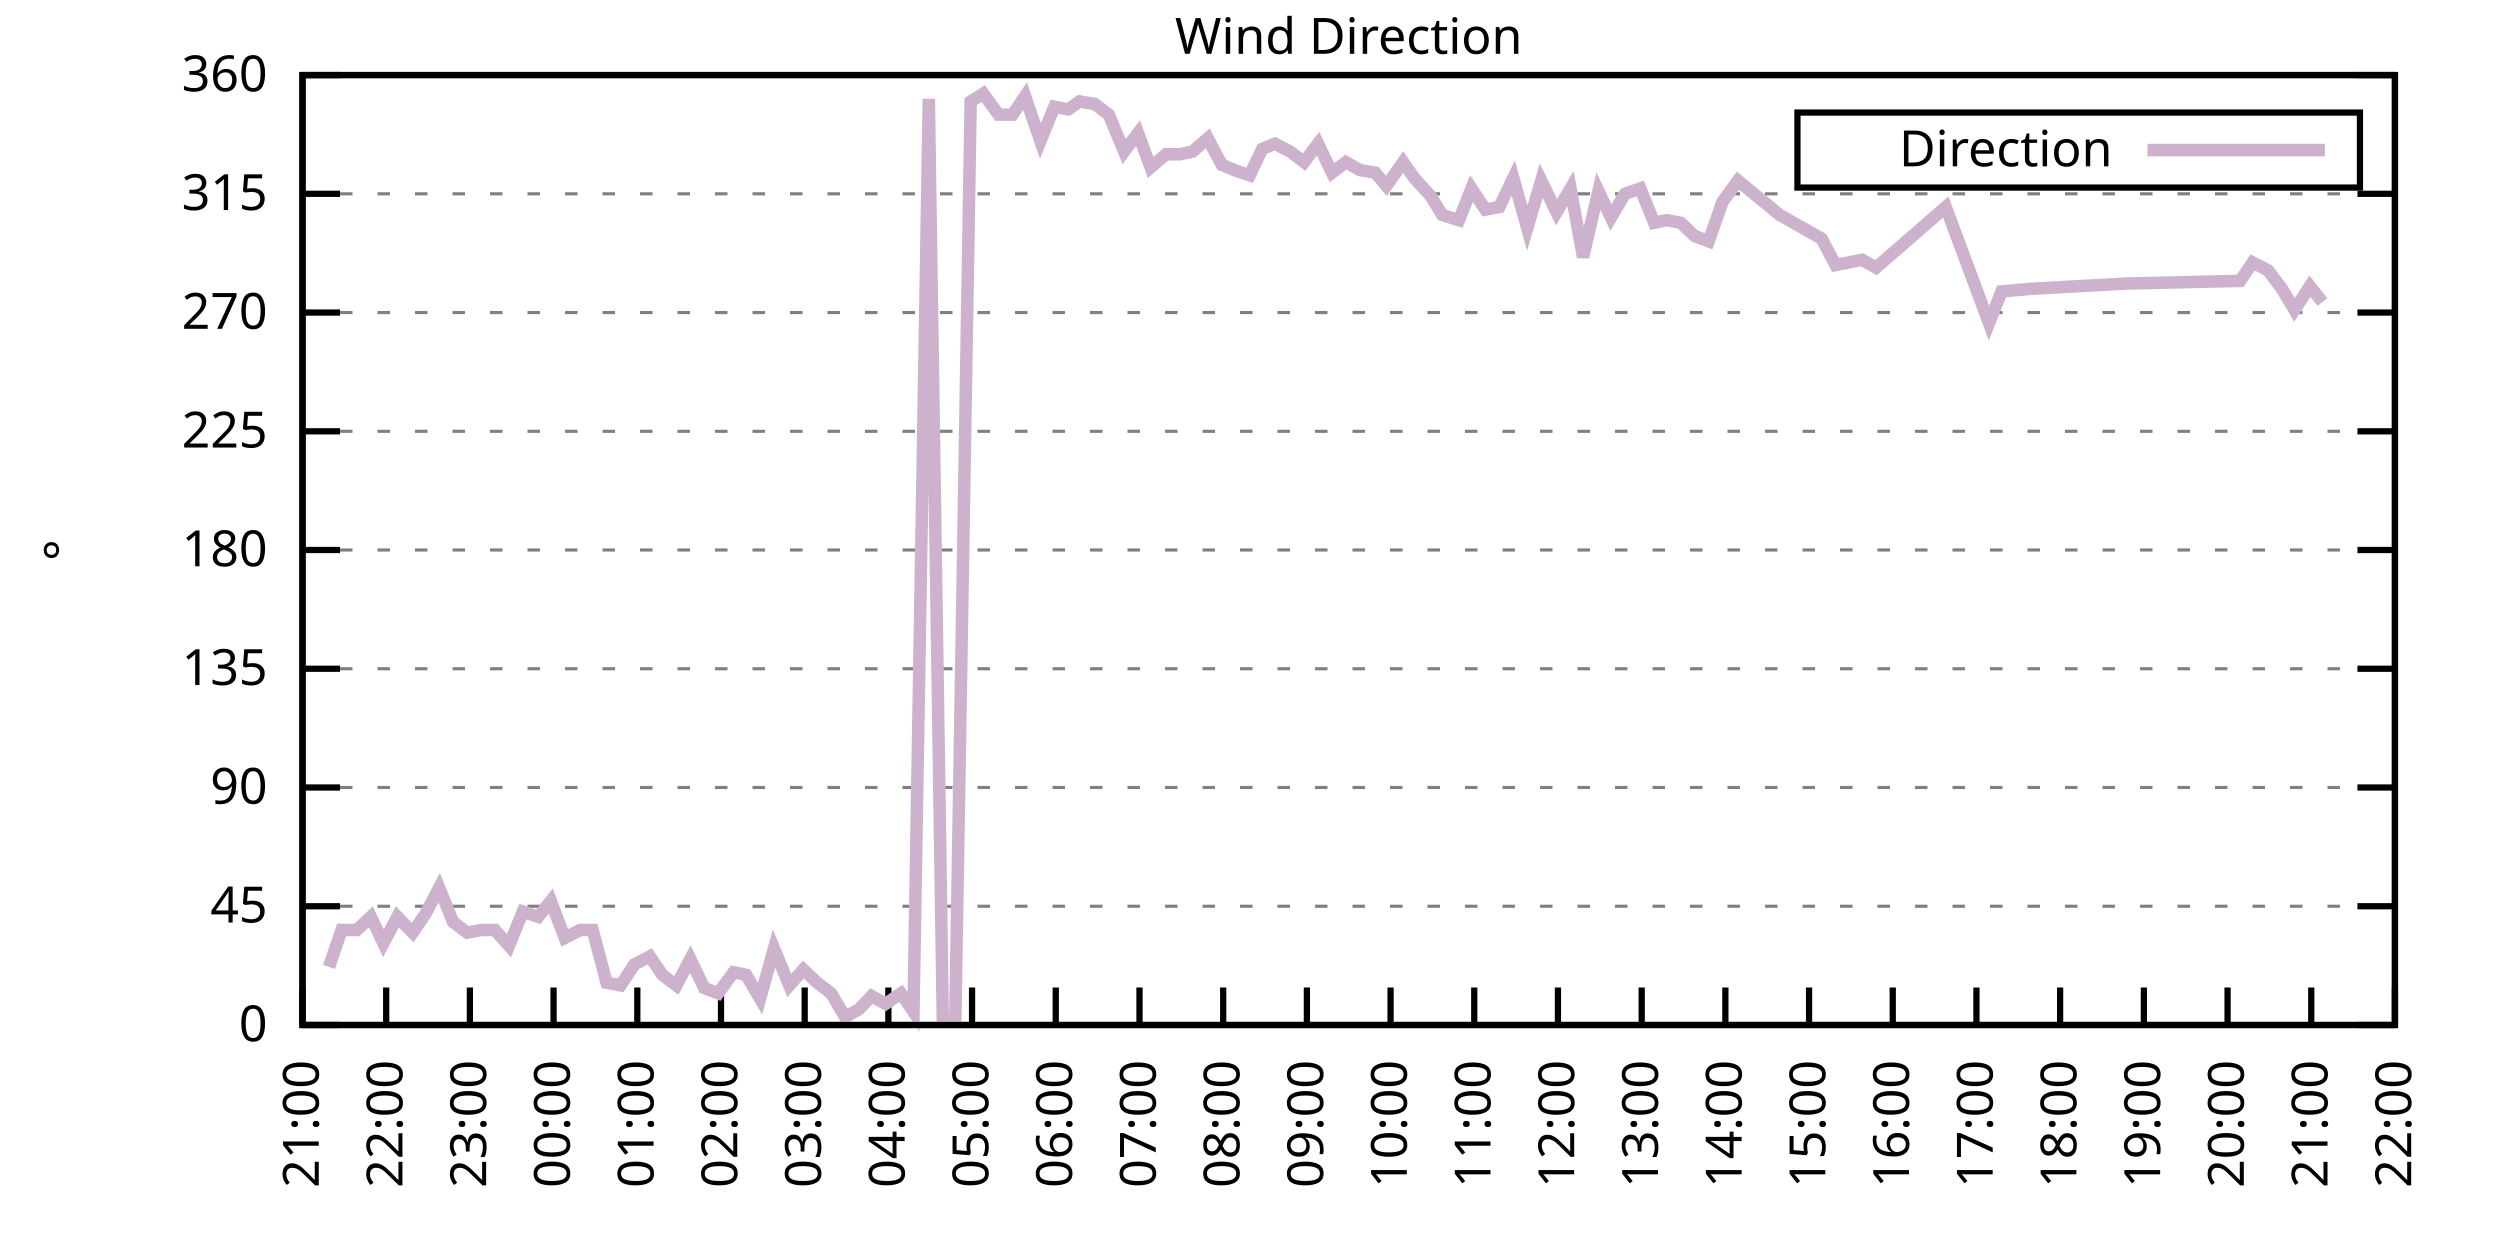
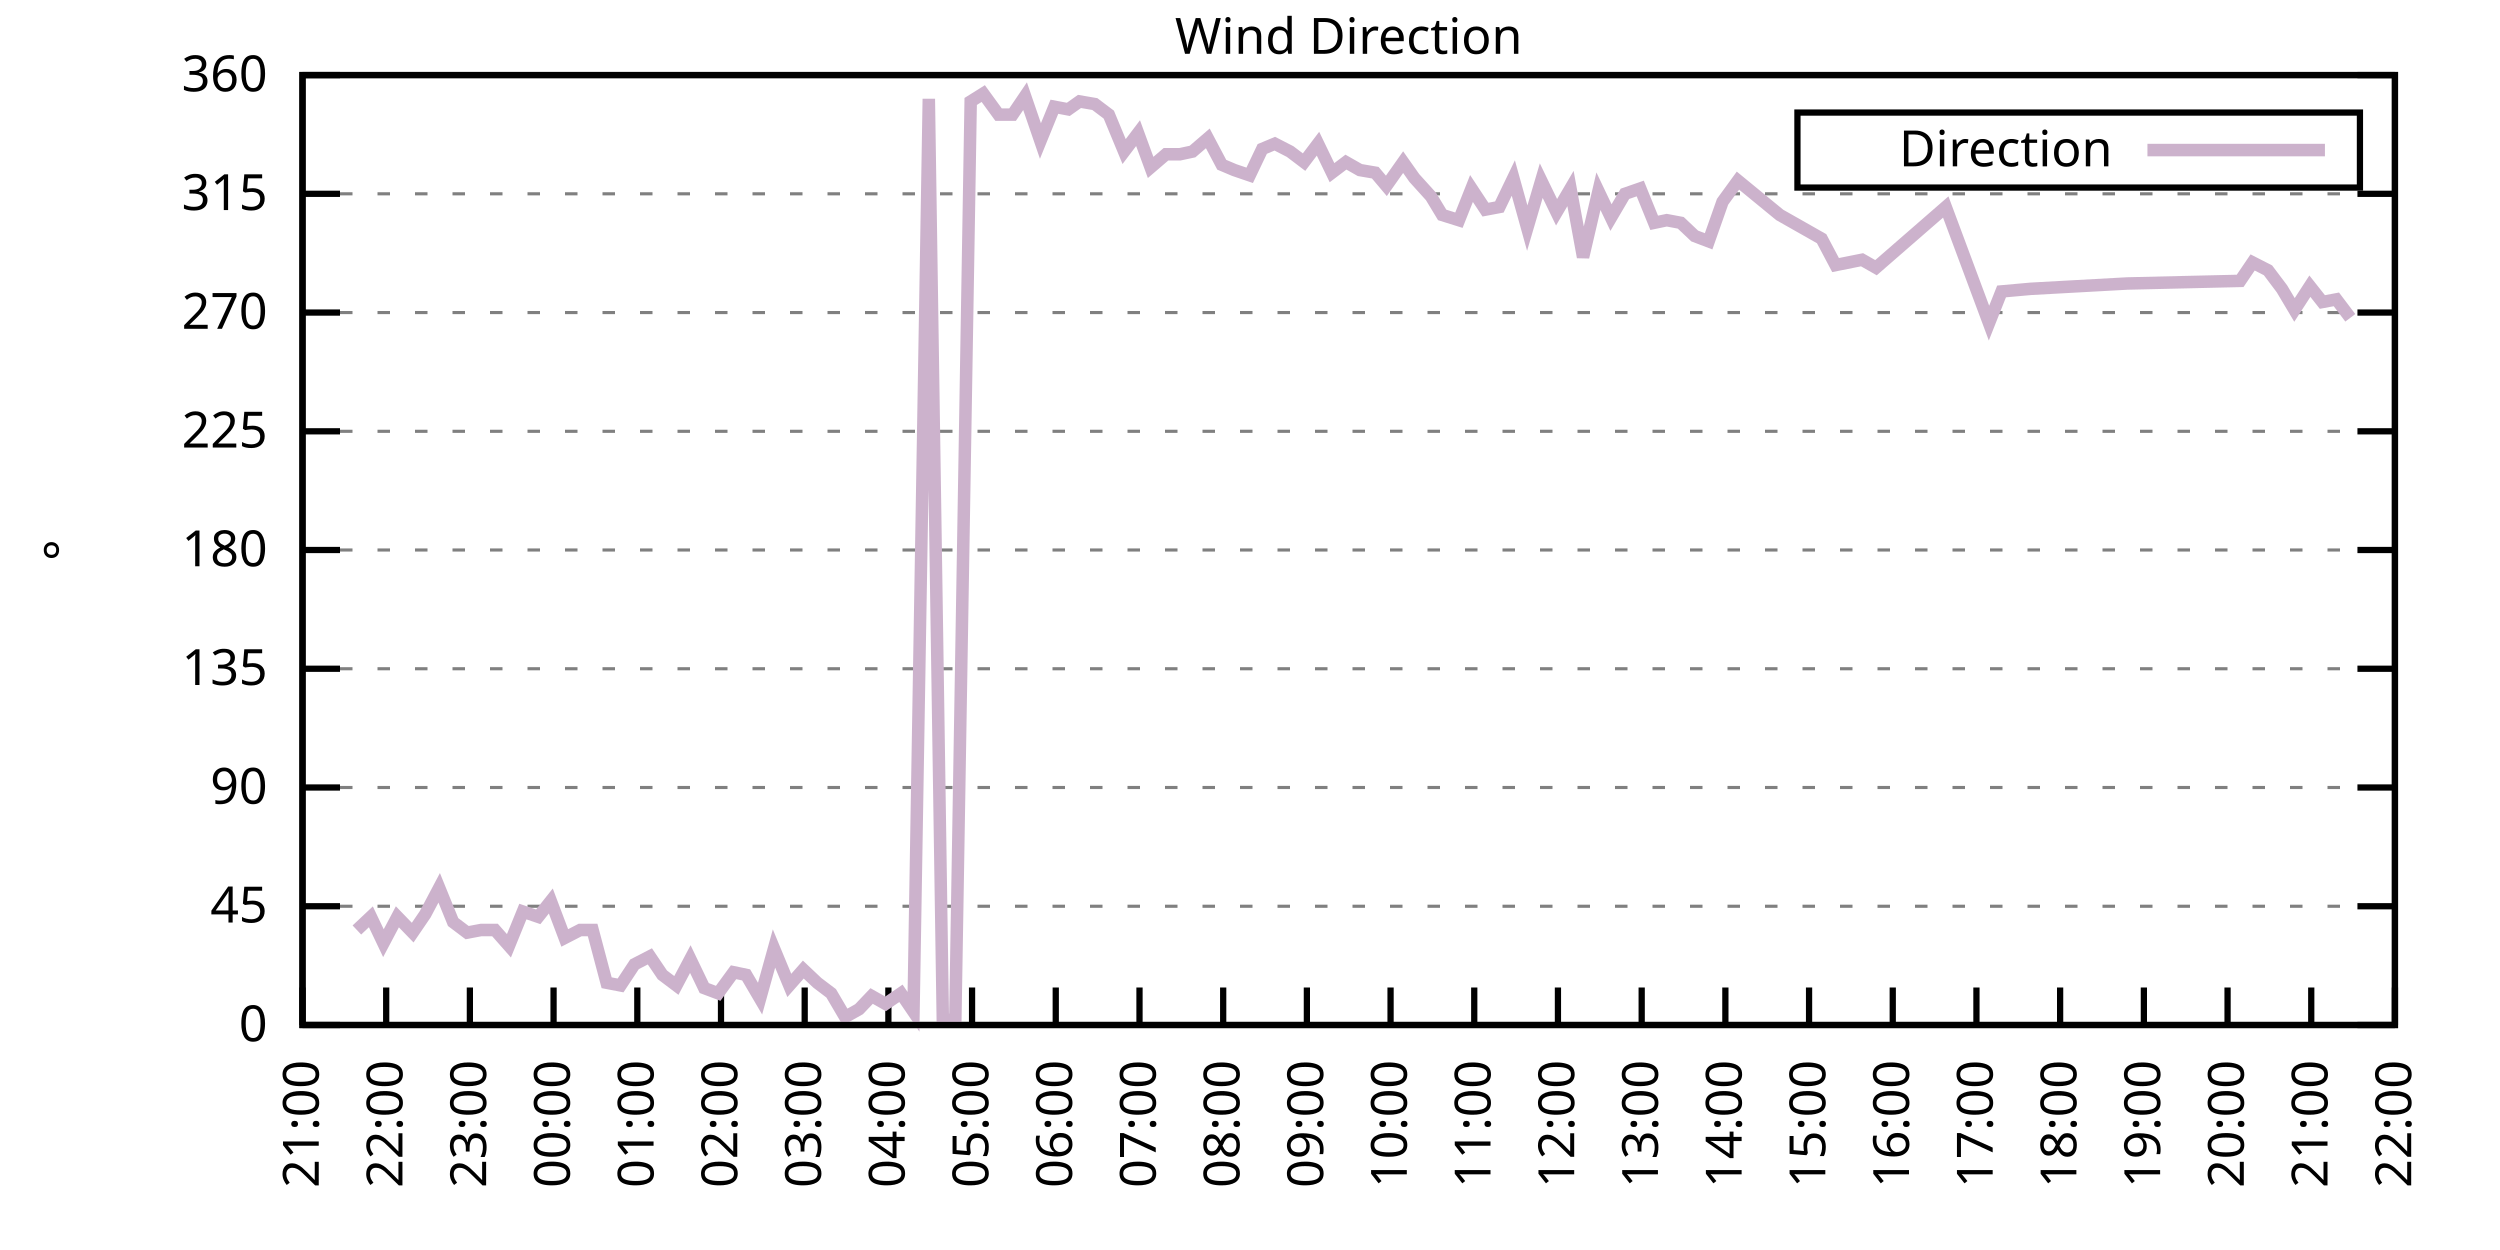
<svg xmlns="http://www.w3.org/2000/svg" xmlns:xlink="http://www.w3.org/1999/xlink" width="400" height="200" viewBox="0 0 400 200">
  <g id="gnuplot_canvas">
    <rect x="0" y="0" width="400" height="200" fill="none" />
    <defs>
      <circle id="gpDot" r="0.5" stroke-width="0.5" stroke="currentColor" />
      <path id="gpPt0" stroke-width="0.333" stroke="currentColor" d="M-1,0 h2 M0,-1 v2" />
      <path id="gpPt1" stroke-width="0.333" stroke="currentColor" d="M-1,-1 L1,1 M1,-1 L-1,1" />
      <path id="gpPt2" stroke-width="0.333" stroke="currentColor" d="M-1,0 L1,0 M0,-1 L0,1 M-1,-1 L1,1 M-1,1 L1,-1" />
      <rect id="gpPt3" stroke-width="0.333" stroke="currentColor" x="-1" y="-1" width="2" height="2" />
      <rect id="gpPt4" stroke-width="0.333" stroke="currentColor" fill="currentColor" x="-1" y="-1" width="2" height="2" />
      <circle id="gpPt5" stroke-width="0.333" stroke="currentColor" cx="0" cy="0" r="1" />
      <use xlink:href="#gpPt5" id="gpPt6" fill="currentColor" stroke="none" />
      <path id="gpPt7" stroke-width="0.333" stroke="currentColor" d="M0,-1.33 L-1.33,0.67 L1.33,0.67 z" />
      <use xlink:href="#gpPt7" id="gpPt8" fill="currentColor" stroke="none" />
      <use xlink:href="#gpPt7" id="gpPt9" stroke="currentColor" transform="rotate(180)" />
      <use xlink:href="#gpPt9" id="gpPt10" fill="currentColor" stroke="none" />
      <use xlink:href="#gpPt3" id="gpPt11" stroke="currentColor" transform="rotate(45)" />
      <use xlink:href="#gpPt11" id="gpPt12" fill="currentColor" stroke="none" />
      <path id="gpPt13" stroke-width="0.333" stroke="currentColor" d="M0,1.330 L1.265,0.411 L0.782,-1.067 L-0.782,-1.076 L-1.265,0.411 z" />
      <use xlink:href="#gpPt13" id="gpPt14" fill="currentColor" stroke="none" />
      <filter id="textbox" filterUnits="objectBoundingBox" x="0" y="0" height="1" width="1">
        <feFlood flood-color="white" flood-opacity="1" result="bgnd" />
        <feComposite in="SourceGraphic" in2="bgnd" operator="atop" />
      </filter>
      <filter id="greybox" filterUnits="objectBoundingBox" x="0" y="0" height="1" width="1">
        <feFlood flood-color="lightgrey" flood-opacity="1" result="grey" />
        <feComposite in="SourceGraphic" in2="grey" operator="atop" />
      </filter>
    </defs>
    <g fill="none" color="white" stroke="currentColor" stroke-width="1.00" stroke-linecap="butt" stroke-linejoin="miter">
</g>
    <g fill="none" color="black" stroke="currentColor" stroke-width="1.00" stroke-linecap="butt" stroke-linejoin="miter">
      <g stroke="none" shape-rendering="crispEdges">
        <polygon fill="rgb(255, 255, 255)" points="48.40,164.00 383.18,164.00 383.18,12.02 48.40,12.02 " />
      </g>
    </g>
    <g fill="none" color="black" stroke="currentColor" stroke-width="1.00" stroke-linecap="butt" stroke-linejoin="miter">
</g>
    <g fill="none" color="black" stroke="black" stroke-width="0.50" stroke-linecap="butt" stroke-linejoin="miter">
</g>
    <g fill="none" color="gray" stroke="currentColor" stroke-width="0.50" stroke-linecap="butt" stroke-linejoin="miter">
      <path stroke="gray" stroke-dasharray="2,4" class="gridline" d="M48.40,164.00 L383.19,164.00  " />
    </g>
    <g fill="none" color="gray" stroke="gray" stroke-width="1.00" stroke-linecap="butt" stroke-linejoin="miter">
</g>
    <g fill="none" color="black" stroke="currentColor" stroke-width="1.00" stroke-linecap="butt" stroke-linejoin="miter">
      <path stroke="black" d="M48.40,164.00 L54.40,164.00 M383.19,164.00 L377.19,164.00  " />
      <g transform="translate(42.80,166.60)" stroke="none" fill="black" font-family="Sans" font-size="8.00" text-anchor="end">
        <text>
          <tspan font-family="Sans"> 0</tspan>
        </text>
      </g>
    </g>
    <g fill="none" color="black" stroke="currentColor" stroke-width="1.00" stroke-linecap="butt" stroke-linejoin="miter">
</g>
    <g fill="none" color="black" stroke="black" stroke-width="0.50" stroke-linecap="butt" stroke-linejoin="miter">
</g>
    <g fill="none" color="gray" stroke="currentColor" stroke-width="0.50" stroke-linecap="butt" stroke-linejoin="miter">
      <path stroke="gray" stroke-dasharray="2,4" class="gridline" d="M48.40,145.00 L383.19,145.00  " />
    </g>
    <g fill="none" color="gray" stroke="gray" stroke-width="1.00" stroke-linecap="butt" stroke-linejoin="miter">
</g>
    <g fill="none" color="black" stroke="currentColor" stroke-width="1.00" stroke-linecap="butt" stroke-linejoin="miter">
      <path stroke="black" d="M48.40,145.00 L54.40,145.00 M383.19,145.00 L377.19,145.00  " />
      <g transform="translate(42.80,147.60)" stroke="none" fill="black" font-family="Sans" font-size="8.00" text-anchor="end">
        <text>
          <tspan font-family="Sans"> 45</tspan>
        </text>
      </g>
    </g>
    <g fill="none" color="black" stroke="currentColor" stroke-width="1.00" stroke-linecap="butt" stroke-linejoin="miter">
</g>
    <g fill="none" color="black" stroke="black" stroke-width="0.50" stroke-linecap="butt" stroke-linejoin="miter">
</g>
    <g fill="none" color="gray" stroke="currentColor" stroke-width="0.50" stroke-linecap="butt" stroke-linejoin="miter">
      <path stroke="gray" stroke-dasharray="2,4" class="gridline" d="M48.40,126.00 L383.19,126.00  " />
    </g>
    <g fill="none" color="gray" stroke="gray" stroke-width="1.00" stroke-linecap="butt" stroke-linejoin="miter">
</g>
    <g fill="none" color="black" stroke="currentColor" stroke-width="1.00" stroke-linecap="butt" stroke-linejoin="miter">
      <path stroke="black" d="M48.40,126.00 L54.40,126.00 M383.19,126.00 L377.19,126.00  " />
      <g transform="translate(42.80,128.60)" stroke="none" fill="black" font-family="Sans" font-size="8.00" text-anchor="end">
        <text>
          <tspan font-family="Sans"> 90</tspan>
        </text>
      </g>
    </g>
    <g fill="none" color="black" stroke="currentColor" stroke-width="1.00" stroke-linecap="butt" stroke-linejoin="miter">
</g>
    <g fill="none" color="black" stroke="black" stroke-width="0.50" stroke-linecap="butt" stroke-linejoin="miter">
</g>
    <g fill="none" color="gray" stroke="currentColor" stroke-width="0.50" stroke-linecap="butt" stroke-linejoin="miter">
      <path stroke="gray" stroke-dasharray="2,4" class="gridline" d="M48.40,107.00 L383.19,107.00  " />
    </g>
    <g fill="none" color="gray" stroke="gray" stroke-width="1.00" stroke-linecap="butt" stroke-linejoin="miter">
</g>
    <g fill="none" color="black" stroke="currentColor" stroke-width="1.00" stroke-linecap="butt" stroke-linejoin="miter">
      <path stroke="black" d="M48.40,107.00 L54.40,107.00 M383.19,107.00 L377.19,107.00  " />
      <g transform="translate(42.80,109.60)" stroke="none" fill="black" font-family="Sans" font-size="8.00" text-anchor="end">
        <text>
          <tspan font-family="Sans"> 135</tspan>
        </text>
      </g>
    </g>
    <g fill="none" color="black" stroke="currentColor" stroke-width="1.00" stroke-linecap="butt" stroke-linejoin="miter">
</g>
    <g fill="none" color="black" stroke="black" stroke-width="0.50" stroke-linecap="butt" stroke-linejoin="miter">
</g>
    <g fill="none" color="gray" stroke="currentColor" stroke-width="0.50" stroke-linecap="butt" stroke-linejoin="miter">
      <path stroke="gray" stroke-dasharray="2,4" class="gridline" d="M48.40,88.00 L383.19,88.00  " />
    </g>
    <g fill="none" color="gray" stroke="gray" stroke-width="1.00" stroke-linecap="butt" stroke-linejoin="miter">
</g>
    <g fill="none" color="black" stroke="currentColor" stroke-width="1.00" stroke-linecap="butt" stroke-linejoin="miter">
      <path stroke="black" d="M48.40,88.00 L54.40,88.00 M383.19,88.00 L377.19,88.00  " />
      <g transform="translate(42.80,90.60)" stroke="none" fill="black" font-family="Sans" font-size="8.00" text-anchor="end">
        <text>
          <tspan font-family="Sans"> 180</tspan>
        </text>
      </g>
    </g>
    <g fill="none" color="black" stroke="currentColor" stroke-width="1.00" stroke-linecap="butt" stroke-linejoin="miter">
</g>
    <g fill="none" color="black" stroke="black" stroke-width="0.50" stroke-linecap="butt" stroke-linejoin="miter">
</g>
    <g fill="none" color="gray" stroke="currentColor" stroke-width="0.50" stroke-linecap="butt" stroke-linejoin="miter">
      <path stroke="gray" stroke-dasharray="2,4" class="gridline" d="M48.40,69.01 L383.19,69.01  " />
    </g>
    <g fill="none" color="gray" stroke="gray" stroke-width="1.00" stroke-linecap="butt" stroke-linejoin="miter">
</g>
    <g fill="none" color="black" stroke="currentColor" stroke-width="1.00" stroke-linecap="butt" stroke-linejoin="miter">
      <path stroke="black" d="M48.40,69.01 L54.40,69.01 M383.19,69.01 L377.19,69.01  " />
      <g transform="translate(42.80,71.61)" stroke="none" fill="black" font-family="Sans" font-size="8.00" text-anchor="end">
        <text>
          <tspan font-family="Sans"> 225</tspan>
        </text>
      </g>
    </g>
    <g fill="none" color="black" stroke="currentColor" stroke-width="1.00" stroke-linecap="butt" stroke-linejoin="miter">
</g>
    <g fill="none" color="black" stroke="black" stroke-width="0.50" stroke-linecap="butt" stroke-linejoin="miter">
</g>
    <g fill="none" color="gray" stroke="currentColor" stroke-width="0.50" stroke-linecap="butt" stroke-linejoin="miter">
      <path stroke="gray" stroke-dasharray="2,4" class="gridline" d="M48.40,50.01 L383.19,50.01  " />
    </g>
    <g fill="none" color="gray" stroke="gray" stroke-width="1.00" stroke-linecap="butt" stroke-linejoin="miter">
</g>
    <g fill="none" color="black" stroke="currentColor" stroke-width="1.00" stroke-linecap="butt" stroke-linejoin="miter">
      <path stroke="black" d="M48.40,50.01 L54.40,50.01 M383.19,50.01 L377.19,50.01  " />
      <g transform="translate(42.80,52.61)" stroke="none" fill="black" font-family="Sans" font-size="8.00" text-anchor="end">
        <text>
          <tspan font-family="Sans"> 270</tspan>
        </text>
      </g>
    </g>
    <g fill="none" color="black" stroke="currentColor" stroke-width="1.00" stroke-linecap="butt" stroke-linejoin="miter">
</g>
    <g fill="none" color="black" stroke="black" stroke-width="0.50" stroke-linecap="butt" stroke-linejoin="miter">
</g>
    <g fill="none" color="gray" stroke="currentColor" stroke-width="0.50" stroke-linecap="butt" stroke-linejoin="miter">
      <path stroke="gray" stroke-dasharray="2,4" class="gridline" d="M48.40,31.01 L383.19,31.01  " />
    </g>
    <g fill="none" color="gray" stroke="gray" stroke-width="1.00" stroke-linecap="butt" stroke-linejoin="miter">
</g>
    <g fill="none" color="black" stroke="currentColor" stroke-width="1.00" stroke-linecap="butt" stroke-linejoin="miter">
      <path stroke="black" d="M48.40,31.01 L54.40,31.01 M383.19,31.01 L377.19,31.01  " />
      <g transform="translate(42.80,33.61)" stroke="none" fill="black" font-family="Sans" font-size="8.00" text-anchor="end">
        <text>
          <tspan font-family="Sans"> 315</tspan>
        </text>
      </g>
    </g>
    <g fill="none" color="black" stroke="currentColor" stroke-width="1.00" stroke-linecap="butt" stroke-linejoin="miter">
</g>
    <g fill="none" color="black" stroke="black" stroke-width="0.50" stroke-linecap="butt" stroke-linejoin="miter">
</g>
    <g fill="none" color="gray" stroke="currentColor" stroke-width="0.50" stroke-linecap="butt" stroke-linejoin="miter">
      <path stroke="gray" stroke-dasharray="2,4" class="gridline" d="M48.40,12.01 L383.19,12.01  " />
    </g>
    <g fill="none" color="gray" stroke="gray" stroke-width="1.00" stroke-linecap="butt" stroke-linejoin="miter">
</g>
    <g fill="none" color="black" stroke="currentColor" stroke-width="1.00" stroke-linecap="butt" stroke-linejoin="miter">
      <path stroke="black" d="M48.40,12.01 L54.40,12.01 M383.19,12.01 L377.19,12.01  " />
      <g transform="translate(42.80,14.61)" stroke="none" fill="black" font-family="Sans" font-size="8.00" text-anchor="end">
        <text>
          <tspan font-family="Sans"> 360</tspan>
        </text>
      </g>
    </g>
    <g fill="none" color="black" stroke="currentColor" stroke-width="1.00" stroke-linecap="butt" stroke-linejoin="miter">
      <path stroke="black" d="M48.40,164.00 L48.40,158.00  " />
      <g transform="translate(51.00,169.60) rotate(270.00)" stroke="none" fill="black" font-family="Sans" font-size="8.00" text-anchor="end">
        <text>
          <tspan font-family="Sans">21:00</tspan>
        </text>
      </g>
    </g>
    <g fill="none" color="black" stroke="currentColor" stroke-width="1.00" stroke-linecap="butt" stroke-linejoin="miter">
      <path stroke="black" d="M61.79,164.00 L61.79,158.00  " />
      <g transform="translate(64.39,169.60) rotate(270.00)" stroke="none" fill="black" font-family="Sans" font-size="8.00" text-anchor="end">
        <text>
          <tspan font-family="Sans">22:00</tspan>
        </text>
      </g>
    </g>
    <g fill="none" color="black" stroke="currentColor" stroke-width="1.00" stroke-linecap="butt" stroke-linejoin="miter">
      <path stroke="black" d="M75.18,164.00 L75.18,158.00  " />
      <g transform="translate(77.78,169.60) rotate(270.00)" stroke="none" fill="black" font-family="Sans" font-size="8.00" text-anchor="end">
        <text>
          <tspan font-family="Sans">23:00</tspan>
        </text>
      </g>
    </g>
    <g fill="none" color="black" stroke="currentColor" stroke-width="1.00" stroke-linecap="butt" stroke-linejoin="miter">
      <path stroke="black" d="M88.57,164.00 L88.57,158.00  " />
      <g transform="translate(91.17,169.60) rotate(270.00)" stroke="none" fill="black" font-family="Sans" font-size="8.00" text-anchor="end">
        <text>
          <tspan font-family="Sans">00:00</tspan>
        </text>
      </g>
    </g>
    <g fill="none" color="black" stroke="currentColor" stroke-width="1.00" stroke-linecap="butt" stroke-linejoin="miter">
      <path stroke="black" d="M101.97,164.00 L101.97,158.00  " />
      <g transform="translate(104.57,169.60) rotate(270.00)" stroke="none" fill="black" font-family="Sans" font-size="8.00" text-anchor="end">
        <text>
          <tspan font-family="Sans">01:00</tspan>
        </text>
      </g>
    </g>
    <g fill="none" color="black" stroke="currentColor" stroke-width="1.00" stroke-linecap="butt" stroke-linejoin="miter">
      <path stroke="black" d="M115.36,164.00 L115.36,158.00  " />
      <g transform="translate(117.96,169.60) rotate(270.00)" stroke="none" fill="black" font-family="Sans" font-size="8.00" text-anchor="end">
        <text>
          <tspan font-family="Sans">02:00</tspan>
        </text>
      </g>
    </g>
    <g fill="none" color="black" stroke="currentColor" stroke-width="1.00" stroke-linecap="butt" stroke-linejoin="miter">
      <path stroke="black" d="M128.75,164.00 L128.75,158.00  " />
      <g transform="translate(131.35,169.60) rotate(270.00)" stroke="none" fill="black" font-family="Sans" font-size="8.00" text-anchor="end">
        <text>
          <tspan font-family="Sans">03:00</tspan>
        </text>
      </g>
    </g>
    <g fill="none" color="black" stroke="currentColor" stroke-width="1.00" stroke-linecap="butt" stroke-linejoin="miter">
      <path stroke="black" d="M142.14,164.00 L142.14,158.00  " />
      <g transform="translate(144.74,169.60) rotate(270.00)" stroke="none" fill="black" font-family="Sans" font-size="8.00" text-anchor="end">
        <text>
          <tspan font-family="Sans">04:00</tspan>
        </text>
      </g>
    </g>
    <g fill="none" color="black" stroke="currentColor" stroke-width="1.00" stroke-linecap="butt" stroke-linejoin="miter">
      <path stroke="black" d="M155.53,164.00 L155.53,158.00  " />
      <g transform="translate(158.13,169.60) rotate(270.00)" stroke="none" fill="black" font-family="Sans" font-size="8.00" text-anchor="end">
        <text>
          <tspan font-family="Sans">05:00</tspan>
        </text>
      </g>
    </g>
    <g fill="none" color="black" stroke="currentColor" stroke-width="1.00" stroke-linecap="butt" stroke-linejoin="miter">
      <path stroke="black" d="M168.92,164.00 L168.92,158.00  " />
      <g transform="translate(171.52,169.60) rotate(270.00)" stroke="none" fill="black" font-family="Sans" font-size="8.00" text-anchor="end">
        <text>
          <tspan font-family="Sans">06:00</tspan>
        </text>
      </g>
    </g>
    <g fill="none" color="black" stroke="currentColor" stroke-width="1.00" stroke-linecap="butt" stroke-linejoin="miter">
      <path stroke="black" d="M182.32,164.00 L182.32,158.00  " />
      <g transform="translate(184.92,169.60) rotate(270.00)" stroke="none" fill="black" font-family="Sans" font-size="8.00" text-anchor="end">
        <text>
          <tspan font-family="Sans">07:00</tspan>
        </text>
      </g>
    </g>
    <g fill="none" color="black" stroke="currentColor" stroke-width="1.00" stroke-linecap="butt" stroke-linejoin="miter">
      <path stroke="black" d="M195.71,164.00 L195.71,158.00  " />
      <g transform="translate(198.31,169.60) rotate(270.00)" stroke="none" fill="black" font-family="Sans" font-size="8.00" text-anchor="end">
        <text>
          <tspan font-family="Sans">08:00</tspan>
        </text>
      </g>
    </g>
    <g fill="none" color="black" stroke="currentColor" stroke-width="1.00" stroke-linecap="butt" stroke-linejoin="miter">
      <path stroke="black" d="M209.10,164.00 L209.10,158.00  " />
      <g transform="translate(211.70,169.60) rotate(270.00)" stroke="none" fill="black" font-family="Sans" font-size="8.00" text-anchor="end">
        <text>
          <tspan font-family="Sans">09:00</tspan>
        </text>
      </g>
    </g>
    <g fill="none" color="black" stroke="currentColor" stroke-width="1.00" stroke-linecap="butt" stroke-linejoin="miter">
      <path stroke="black" d="M222.49,164.00 L222.49,158.00  " />
      <g transform="translate(225.09,169.60) rotate(270.00)" stroke="none" fill="black" font-family="Sans" font-size="8.00" text-anchor="end">
        <text>
          <tspan font-family="Sans">10:00</tspan>
        </text>
      </g>
    </g>
    <g fill="none" color="black" stroke="currentColor" stroke-width="1.00" stroke-linecap="butt" stroke-linejoin="miter">
      <path stroke="black" d="M235.88,164.00 L235.88,158.00  " />
      <g transform="translate(238.48,169.60) rotate(270.00)" stroke="none" fill="black" font-family="Sans" font-size="8.00" text-anchor="end">
        <text>
          <tspan font-family="Sans">11:00</tspan>
        </text>
      </g>
    </g>
    <g fill="none" color="black" stroke="currentColor" stroke-width="1.00" stroke-linecap="butt" stroke-linejoin="miter">
      <path stroke="black" d="M249.27,164.00 L249.27,158.00  " />
      <g transform="translate(251.87,169.60) rotate(270.00)" stroke="none" fill="black" font-family="Sans" font-size="8.00" text-anchor="end">
        <text>
          <tspan font-family="Sans">12:00</tspan>
        </text>
      </g>
    </g>
    <g fill="none" color="black" stroke="currentColor" stroke-width="1.00" stroke-linecap="butt" stroke-linejoin="miter">
      <path stroke="black" d="M262.67,164.00 L262.67,158.00  " />
      <g transform="translate(265.27,169.60) rotate(270.00)" stroke="none" fill="black" font-family="Sans" font-size="8.00" text-anchor="end">
        <text>
          <tspan font-family="Sans">13:00</tspan>
        </text>
      </g>
    </g>
    <g fill="none" color="black" stroke="currentColor" stroke-width="1.00" stroke-linecap="butt" stroke-linejoin="miter">
      <path stroke="black" d="M276.06,164.00 L276.06,158.00  " />
      <g transform="translate(278.66,169.60) rotate(270.00)" stroke="none" fill="black" font-family="Sans" font-size="8.00" text-anchor="end">
        <text>
          <tspan font-family="Sans">14:00</tspan>
        </text>
      </g>
    </g>
    <g fill="none" color="black" stroke="currentColor" stroke-width="1.00" stroke-linecap="butt" stroke-linejoin="miter">
      <path stroke="black" d="M289.45,164.00 L289.45,158.00  " />
      <g transform="translate(292.05,169.60) rotate(270.00)" stroke="none" fill="black" font-family="Sans" font-size="8.00" text-anchor="end">
        <text>
          <tspan font-family="Sans">15:00</tspan>
        </text>
      </g>
    </g>
    <g fill="none" color="black" stroke="currentColor" stroke-width="1.00" stroke-linecap="butt" stroke-linejoin="miter">
      <path stroke="black" d="M302.84,164.00 L302.84,158.00  " />
      <g transform="translate(305.44,169.60) rotate(270.00)" stroke="none" fill="black" font-family="Sans" font-size="8.00" text-anchor="end">
        <text>
          <tspan font-family="Sans">16:00</tspan>
        </text>
      </g>
    </g>
    <g fill="none" color="black" stroke="currentColor" stroke-width="1.00" stroke-linecap="butt" stroke-linejoin="miter">
      <path stroke="black" d="M316.23,164.00 L316.23,158.00  " />
      <g transform="translate(318.83,169.60) rotate(270.00)" stroke="none" fill="black" font-family="Sans" font-size="8.00" text-anchor="end">
        <text>
          <tspan font-family="Sans">17:00</tspan>
        </text>
      </g>
    </g>
    <g fill="none" color="black" stroke="currentColor" stroke-width="1.00" stroke-linecap="butt" stroke-linejoin="miter">
      <path stroke="black" d="M329.62,164.00 L329.62,158.00  " />
      <g transform="translate(332.22,169.60) rotate(270.00)" stroke="none" fill="black" font-family="Sans" font-size="8.00" text-anchor="end">
        <text>
          <tspan font-family="Sans">18:00</tspan>
        </text>
      </g>
    </g>
    <g fill="none" color="black" stroke="currentColor" stroke-width="1.00" stroke-linecap="butt" stroke-linejoin="miter">
      <path stroke="black" d="M343.02,164.00 L343.02,158.00  " />
      <g transform="translate(345.62,169.60) rotate(270.00)" stroke="none" fill="black" font-family="Sans" font-size="8.00" text-anchor="end">
        <text>
          <tspan font-family="Sans">19:00</tspan>
        </text>
      </g>
    </g>
    <g fill="none" color="black" stroke="currentColor" stroke-width="1.00" stroke-linecap="butt" stroke-linejoin="miter">
      <path stroke="black" d="M356.41,164.00 L356.41,158.00  " />
      <g transform="translate(359.01,169.60) rotate(270.00)" stroke="none" fill="black" font-family="Sans" font-size="8.00" text-anchor="end">
        <text>
          <tspan font-family="Sans">20:00</tspan>
        </text>
      </g>
    </g>
    <g fill="none" color="black" stroke="currentColor" stroke-width="1.00" stroke-linecap="butt" stroke-linejoin="miter">
      <path stroke="black" d="M369.80,164.00 L369.80,158.00  " />
      <g transform="translate(372.40,169.60) rotate(270.00)" stroke="none" fill="black" font-family="Sans" font-size="8.00" text-anchor="end">
        <text>
          <tspan font-family="Sans">21:00</tspan>
        </text>
      </g>
    </g>
    <g fill="none" color="black" stroke="currentColor" stroke-width="1.00" stroke-linecap="butt" stroke-linejoin="miter">
      <path stroke="black" d="M383.19,164.00 L383.19,158.00  " />
      <g transform="translate(385.79,169.60) rotate(270.00)" stroke="none" fill="black" font-family="Sans" font-size="8.00" text-anchor="end">
        <text>
          <tspan font-family="Sans">22:00</tspan>
        </text>
      </g>
    </g>
    <g fill="none" color="black" stroke="currentColor" stroke-width="1.00" stroke-linecap="butt" stroke-linejoin="miter">
</g>
    <g fill="none" color="black" stroke="currentColor" stroke-width="1.00" stroke-linecap="butt" stroke-linejoin="miter">
      <path stroke="black" d="M48.40,12.01 L48.40,164.00 L383.19,164.00 L383.19,12.01 L48.40,12.01 Z  " />
    </g>
    <g fill="none" color="black" stroke="currentColor" stroke-width="1.00" stroke-linecap="butt" stroke-linejoin="miter">
</g>
    <g fill="none" color="black" stroke="currentColor" stroke-width="1.00" stroke-linecap="butt" stroke-linejoin="miter">
      <path stroke="black" d="M287.59,30.01 L287.59,18.01 L377.59,18.01 L377.59,30.01 L287.59,30.01 Z  " />
    </g>
    <g id="Wind_direction_plot_1">
      <g fill="none" color="white" stroke="black" stroke-width="2.00" stroke-linecap="butt" stroke-linejoin="miter">
</g>
      <g fill="none" color="black" stroke="currentColor" stroke-width="2.00" stroke-linecap="butt" stroke-linejoin="miter">
        <g transform="translate(337.99,26.61)" stroke="none" fill="black" font-family="Sans" font-size="8.00" text-anchor="end">
          <text>
            <tspan font-family="Sans">Direction</tspan>
          </text>
        </g>
      </g>
      <g fill="none" color="black" stroke="currentColor" stroke-width="2.00" stroke-linecap="butt" stroke-linejoin="miter">
-         <path stroke="rgb(204, 178, 204)" d="M343.59,24.01 L371.99,24.01 M52.64,154.71 L54.65,148.80 L57.10,148.80 L59.34,146.69 L61.35,150.91 L63.58,146.69   L66.03,149.22 L68.04,146.27 L70.27,142.05 L72.50,147.53 L74.74,149.22 L76.97,148.80 L79.20,148.80 L81.43,151.33   L83.66,145.85 L86.12,146.69 L88.13,144.16 L90.36,150.07 L92.82,148.80 L94.82,148.80 L97.06,157.24 L99.29,157.67   L101.52,154.29 L103.98,153.02 L105.98,155.98 L108.22,157.67 L110.45,153.45 L112.68,158.09 L114.91,158.93 L117.37,155.56   L119.38,155.98 L121.61,159.78 L123.84,151.76 L126.29,157.67 L128.53,155.13 L130.76,157.24 L132.99,158.93 L135.22,162.73   L137.45,161.47 L139.46,159.36 L141.69,160.62 L144.15,158.93 L146.16,161.89 L148.61,15.81 L150.85,163.16 L152.85,163.16   L155.31,16.23 L157.32,14.97 L159.77,18.34 L162.01,18.34 L164.01,15.39 L166.47,22.56 L168.70,17.08 L170.93,17.50   L172.72,16.23 L175.17,16.65 L177.41,18.34 L179.86,24.25 L182.09,21.30 L184.10,26.79 L186.56,24.68 L188.79,24.68   L190.80,24.25 L193.25,22.14 L195.48,26.36 L197.49,27.21 L199.95,28.05 L201.96,23.83 L203.97,22.99 L206.42,24.25   L208.65,25.94 L210.88,22.99 L213.12,27.63 L215.35,25.94 L217.58,27.21 L220.04,27.63 L221.82,29.74 L224.50,25.94   L226.29,28.48 L228.96,31.43 L230.75,34.39 L233.43,35.23 L235.44,30.16 L237.67,33.54 L239.90,33.12 L242.13,28.48   L244.36,36.50 L246.60,28.90 L249.05,33.96 L251.28,30.16 L253.29,41.14 L255.75,30.59 L257.76,34.81 L259.99,31.01   L262.44,30.16 L264.67,35.65 L266.68,35.23 L268.92,35.65 L271.15,37.76 L273.38,38.61 L275.61,32.28 L278.07,28.90   L284.76,34.39 L291.46,38.19 L293.69,42.41 L297.93,41.56 L300.16,42.83 L311.32,33.12 L318.24,51.70 L320.25,46.63   L324.94,46.21 L340.34,45.36 L358.42,44.94 L360.42,41.99 L362.88,43.25 L365.11,46.21 L367.12,49.59 L369.58,45.79   L371.58,48.32  " />
+         <path stroke="rgb(204, 178, 204)" d="M343.59,24.01 L371.99,24.01 M57.10,148.80 L59.34,146.69 L61.35,150.91 L63.58,146.69 L66.03,149.22 L68.04,146.27   L70.27,142.05 L72.50,147.53 L74.74,149.22 L76.97,148.80 L79.20,148.80 L81.43,151.33 L83.66,145.85 L86.12,146.69   L88.13,144.16 L90.36,150.07 L92.82,148.80 L94.82,148.80 L97.06,157.24 L99.29,157.67 L101.52,154.29 L103.98,153.02   L105.98,155.98 L108.22,157.67 L110.45,153.45 L112.68,158.09 L114.91,158.93 L117.37,155.56 L119.38,155.98 L121.61,159.78   L123.84,151.76 L126.29,157.67 L128.53,155.13 L130.76,157.24 L132.99,158.93 L135.22,162.73 L137.45,161.47 L139.46,159.36   L141.69,160.62 L144.15,158.93 L146.16,161.89 L148.61,15.81 L150.85,163.16 L152.85,163.16 L155.31,16.23 L157.32,14.97   L159.77,18.34 L162.01,18.34 L164.01,15.39 L166.47,22.56 L168.70,17.08 L170.93,17.50 L172.72,16.23 L175.17,16.65   L177.41,18.34 L179.86,24.25 L182.09,21.30 L184.10,26.79 L186.56,24.68 L188.79,24.68 L190.80,24.25 L193.25,22.14   L195.48,26.36 L197.49,27.21 L199.95,28.05 L201.96,23.83 L203.97,22.99 L206.42,24.25 L208.65,25.94 L210.88,22.99   L213.12,27.63 L215.35,25.94 L217.58,27.21 L220.04,27.63 L221.82,29.74 L224.50,25.94 L226.29,28.48 L228.96,31.43   L230.75,34.39 L233.43,35.23 L235.44,30.16 L237.67,33.54 L239.90,33.12 L242.13,28.48 L244.36,36.50 L246.60,28.90   L249.05,33.96 L251.28,30.16 L253.29,41.14 L255.75,30.59 L257.76,34.81 L259.99,31.01 L262.44,30.16 L264.67,35.65   L266.68,35.23 L268.92,35.65 L271.15,37.76 L273.38,38.61 L275.61,32.28 L278.07,28.90 L284.76,34.39 L291.46,38.19   L293.69,42.41 L297.93,41.56 L300.16,42.83 L311.32,33.12 L318.24,51.70 L320.25,46.63 L324.94,46.21 L340.34,45.36   L358.42,44.94 L360.42,41.99 L362.88,43.25 L365.11,46.21 L367.12,49.59 L369.58,45.79 L371.58,48.32 L373.82,47.90   L376.05,50.85  " />
      </g>
    </g>
    <g fill="none" color="black" stroke="currentColor" stroke-width="2.00" stroke-linecap="butt" stroke-linejoin="miter">
</g>
    <g fill="none" color="black" stroke="black" stroke-width="1.00" stroke-linecap="butt" stroke-linejoin="miter">
</g>
    <g fill="none" color="black" stroke="currentColor" stroke-width="1.00" stroke-linecap="butt" stroke-linejoin="miter">
      <path stroke="black" d="M48.40,12.01 L48.40,164.00 L383.19,164.00 L383.19,12.01 L48.40,12.01 Z  " />
      <g transform="translate(12.80,88.01) rotate(270.00)" stroke="none" fill="black" font-family="Sans" font-size="8.00" text-anchor="middle">
        <text>
          <tspan font-family="Sans">°</tspan>
        </text>
      </g>
    </g>
    <g fill="none" color="black" stroke="currentColor" stroke-width="1.00" stroke-linecap="butt" stroke-linejoin="miter">
</g>
    <g fill="none" color="black" stroke="currentColor" stroke-width="1.00" stroke-linecap="butt" stroke-linejoin="miter">
      <g transform="translate(215.79,8.61)" stroke="none" fill="black" font-family="Sans" font-size="8.00" text-anchor="middle">
        <text>
          <tspan font-family="Sans">Wind Direction</tspan>
        </text>
      </g>
    </g>
    <g fill="none" color="black" stroke="currentColor" stroke-width="1.00" stroke-linecap="butt" stroke-linejoin="miter">
</g>
  </g>
</svg>
